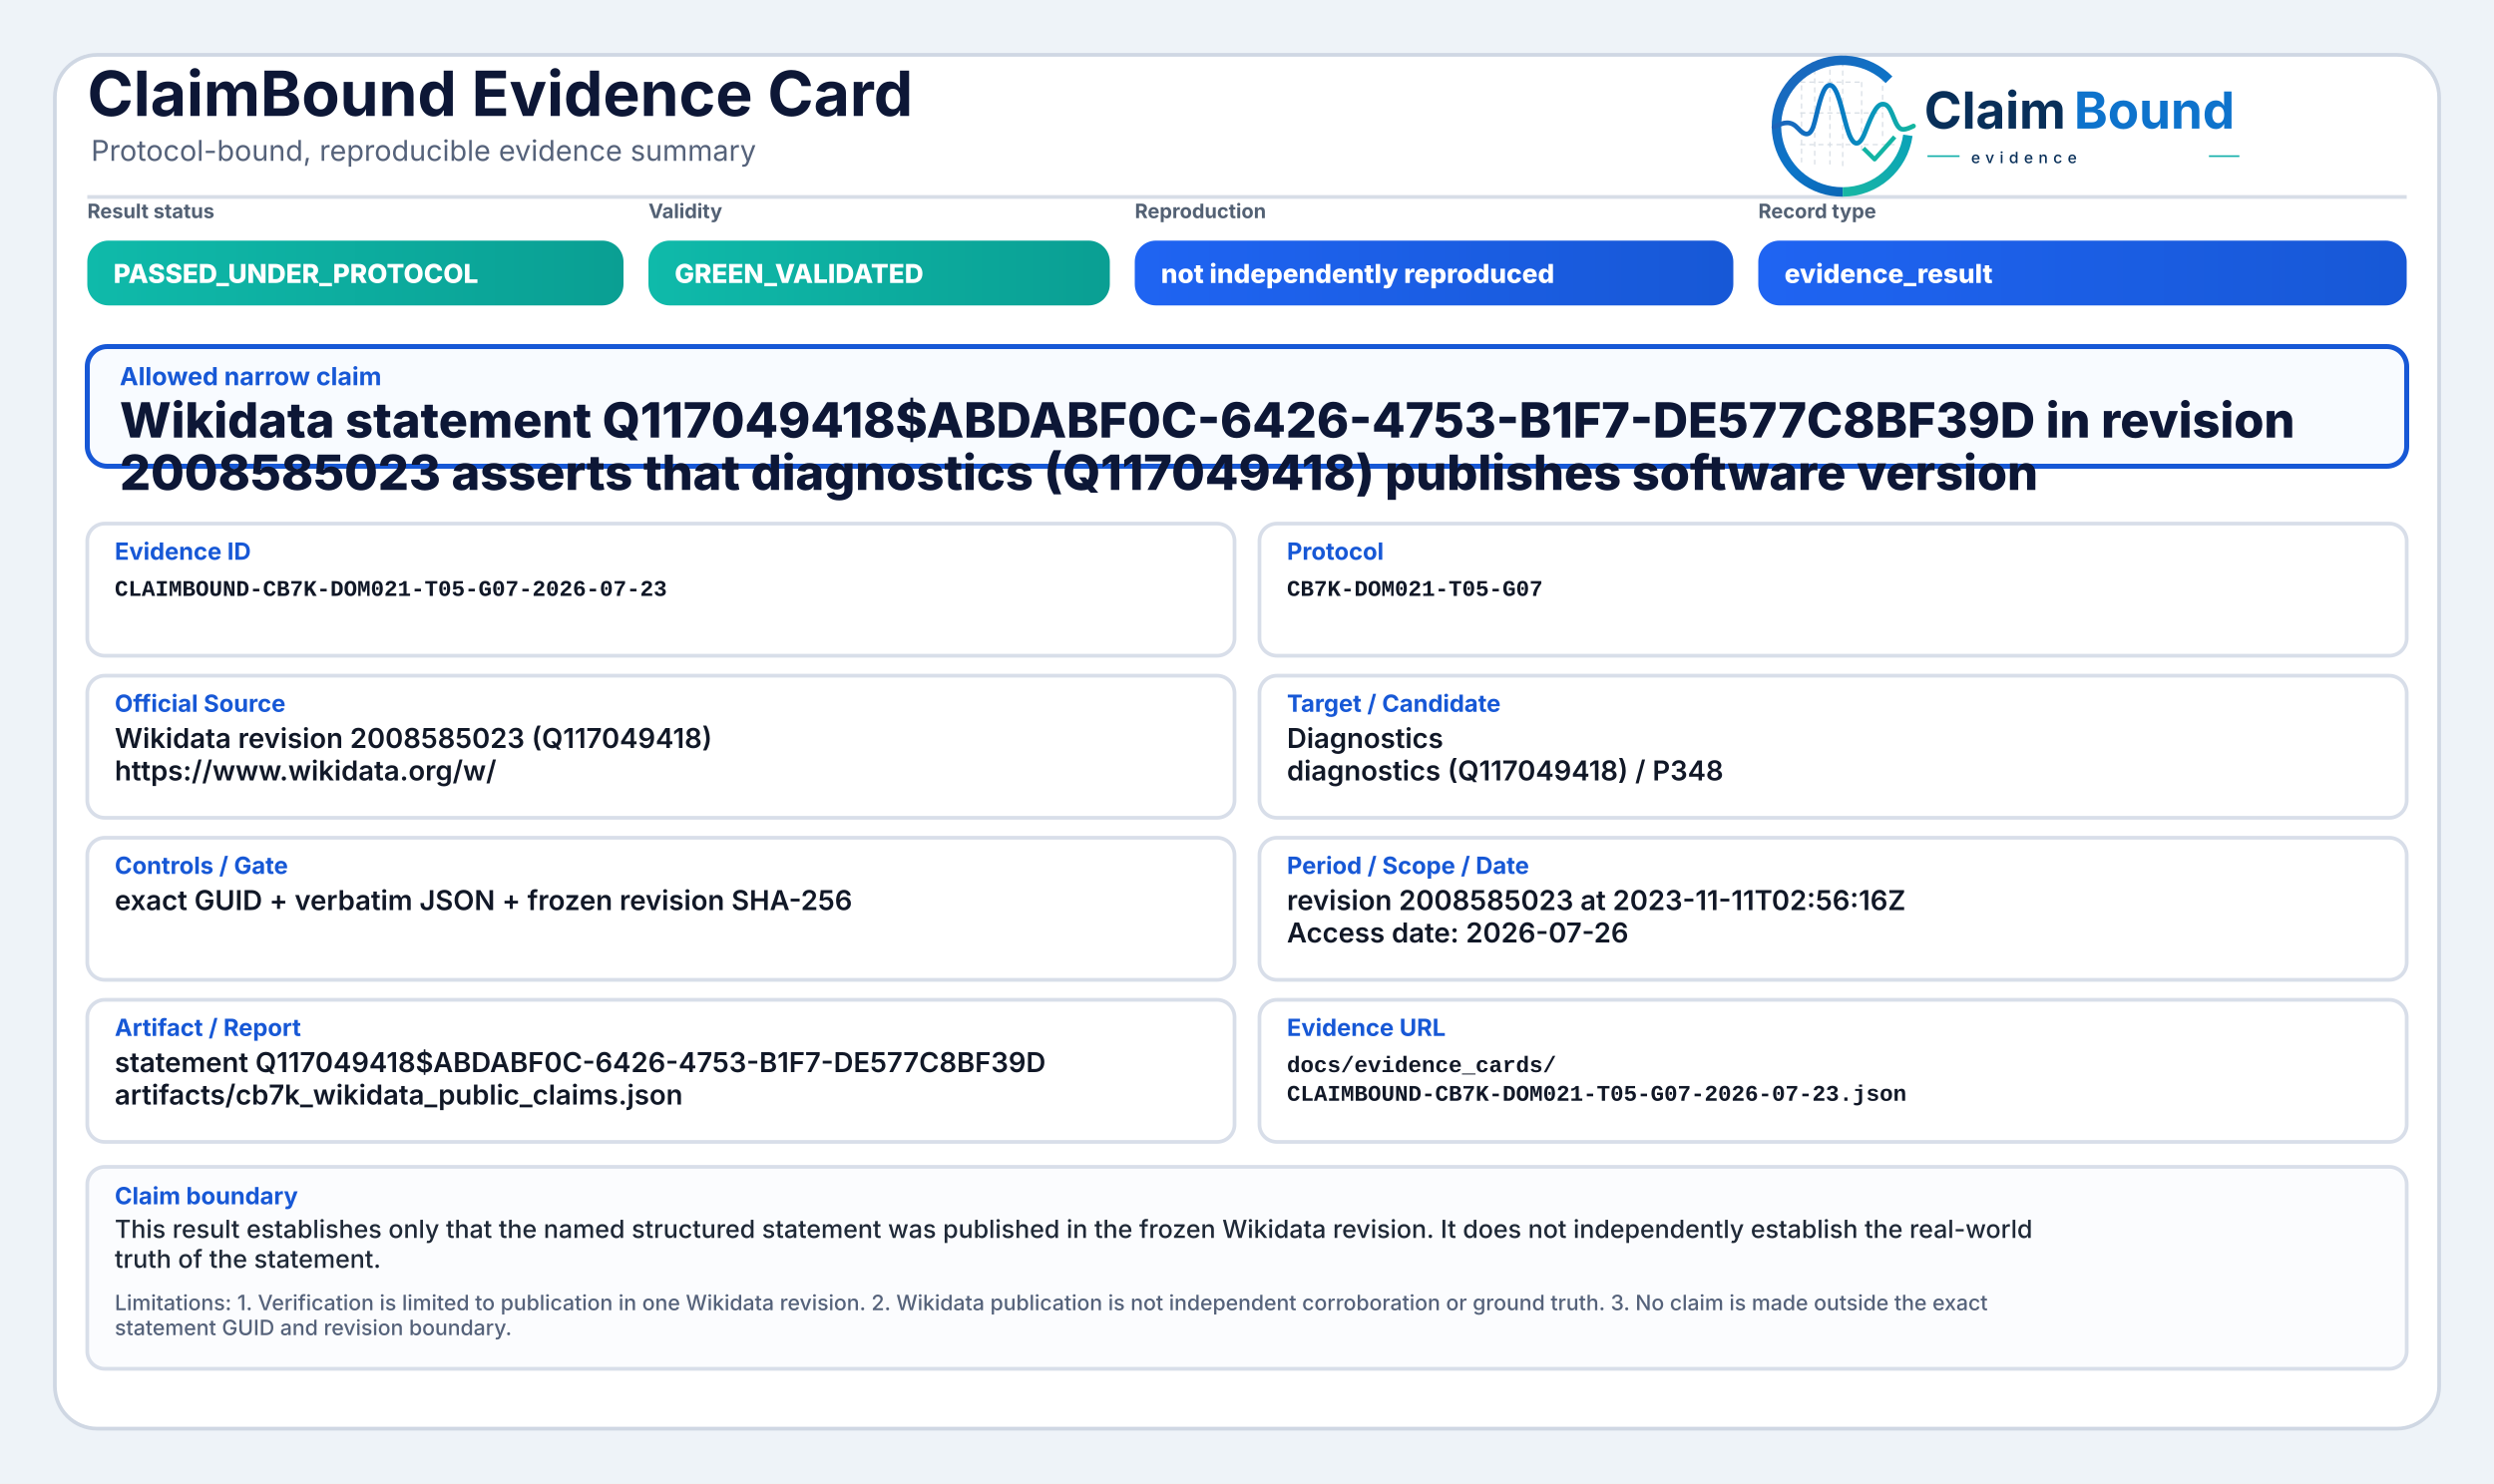
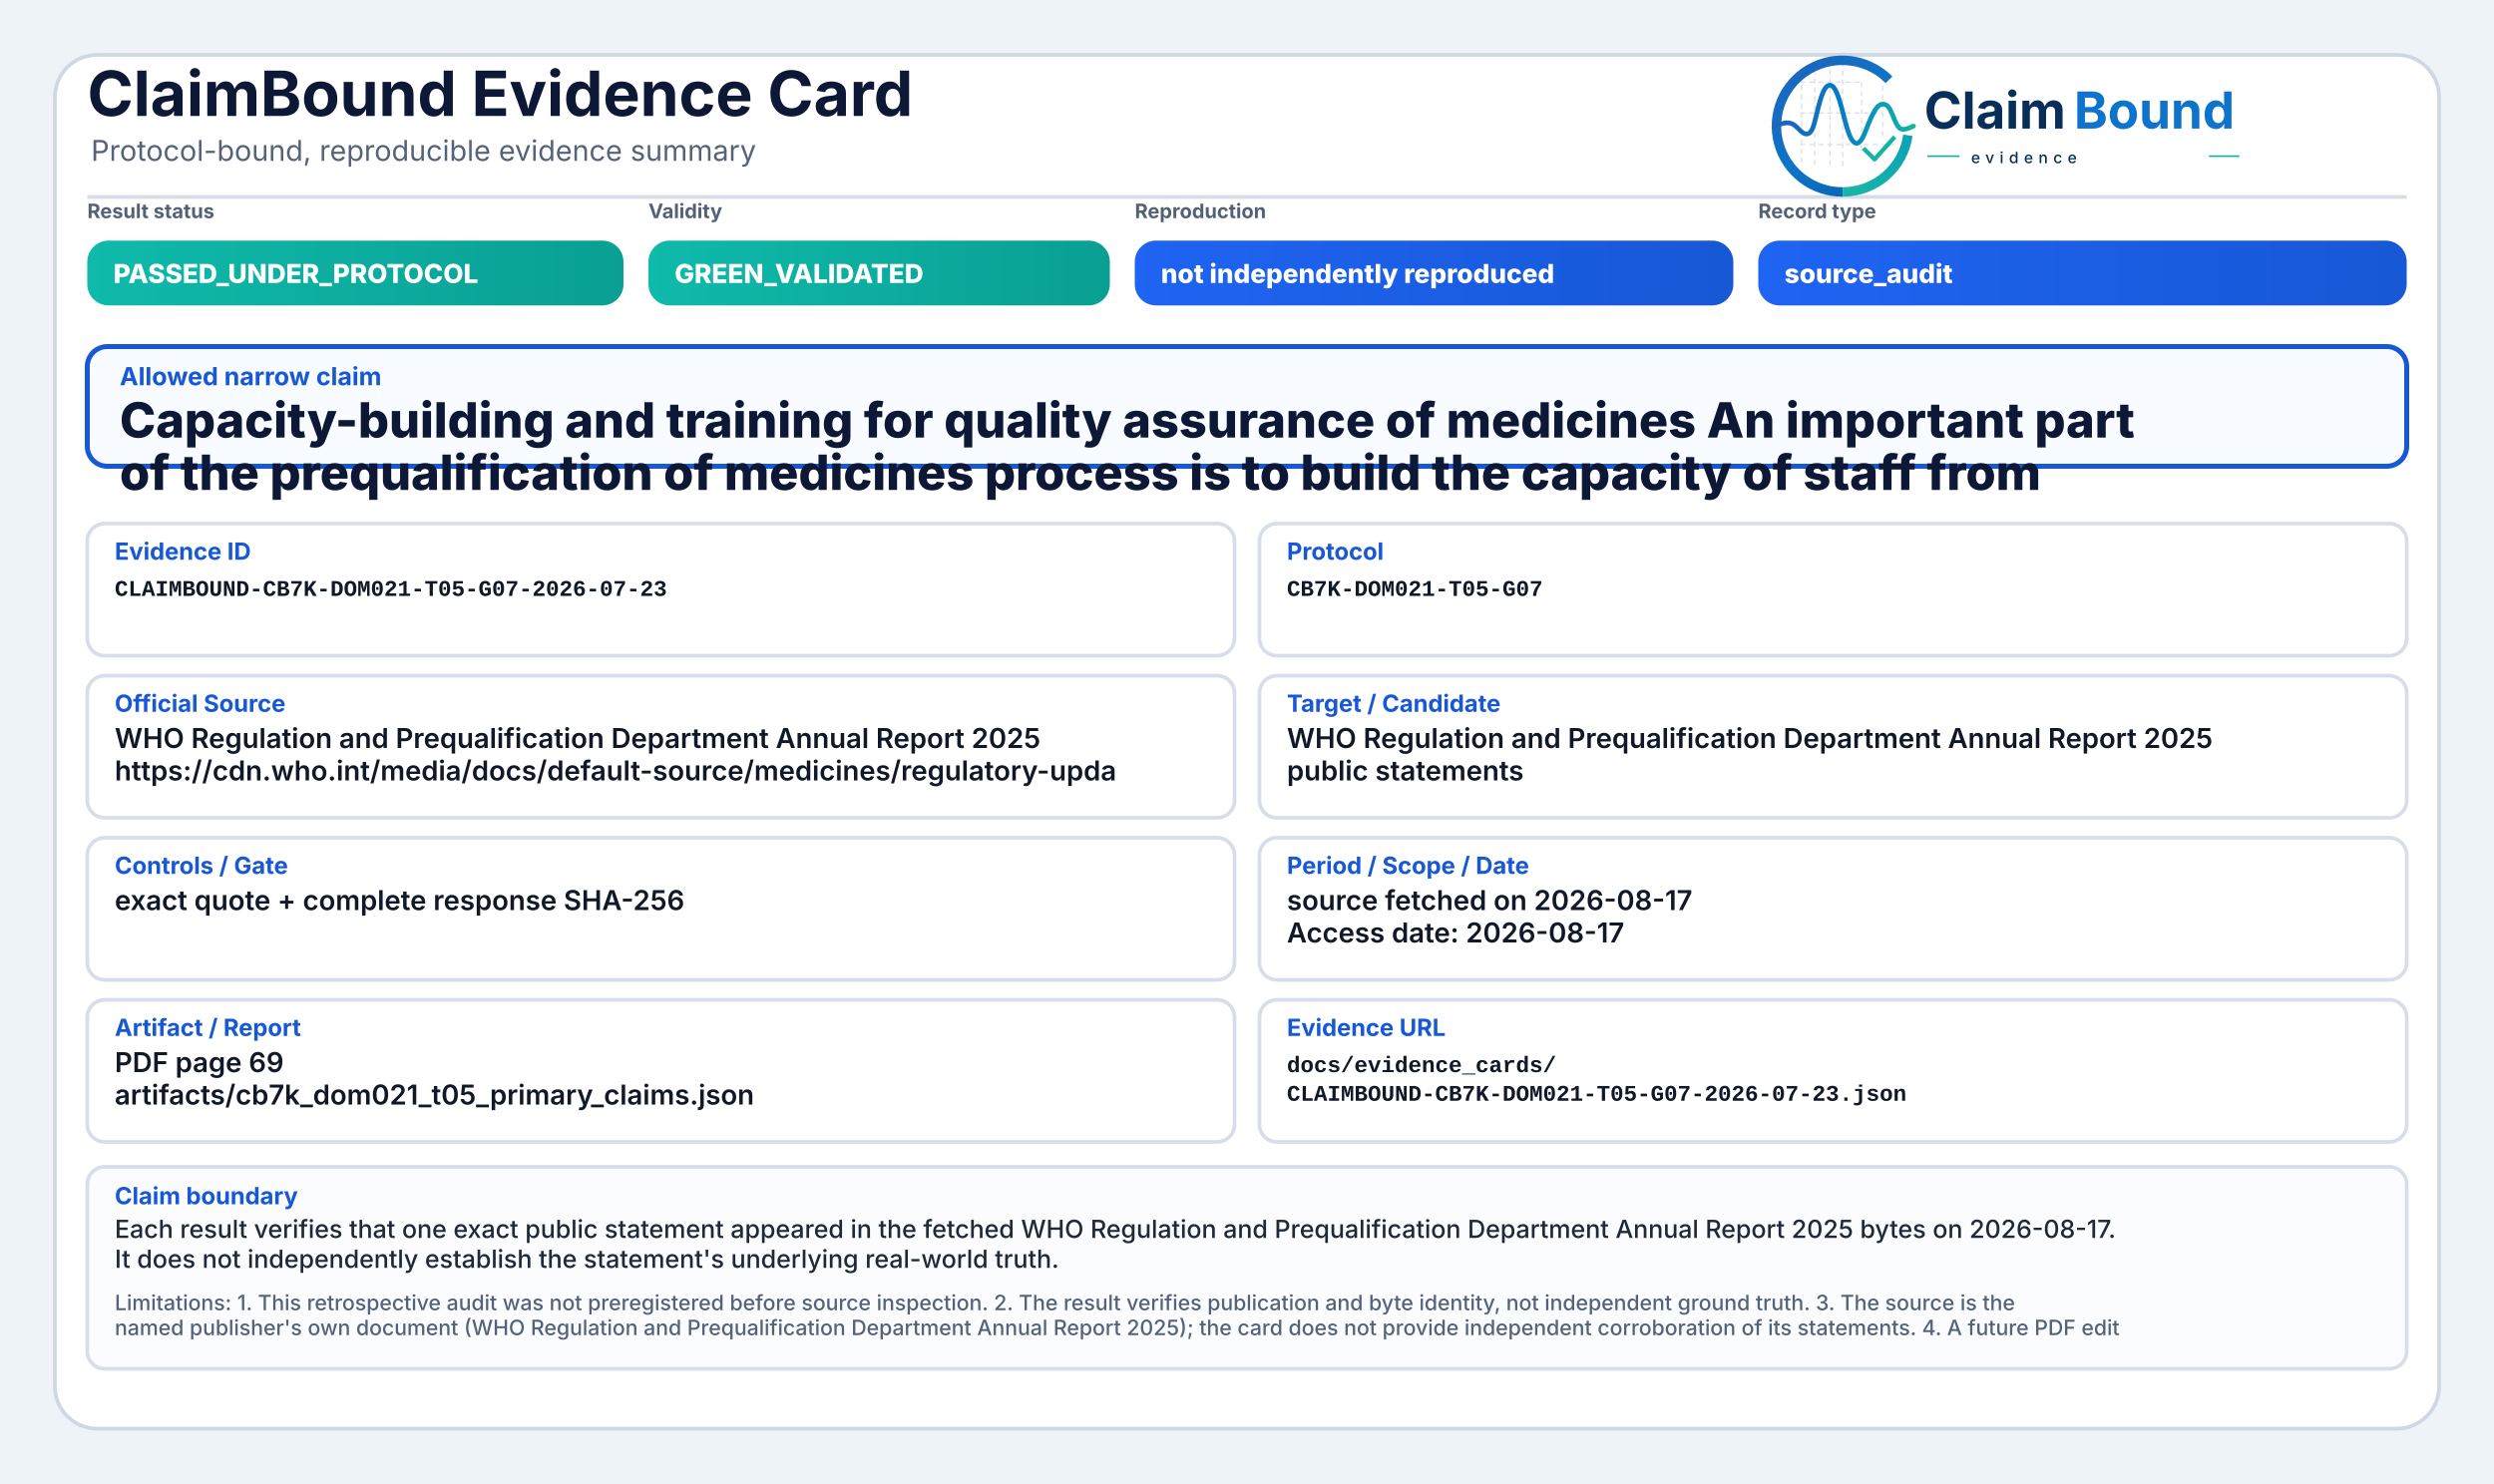
<svg xmlns="http://www.w3.org/2000/svg" width="2000" height="1190" viewBox="0 0 2000 1190" role="img" aria-label="ClaimBound Evidence Card">
  <defs>
    <linearGradient id="greenGrad" x1="0" y1="0" x2="1" y2="0">
      <stop offset="0%" stop-color="#0fbaaa" />
      <stop offset="100%" stop-color="#0a9f93" />
    </linearGradient>
    <linearGradient id="yellowGrad" x1="0" y1="0" x2="1" y2="0">
      <stop offset="0%" stop-color="#fbbf24" />
      <stop offset="100%" stop-color="#d97706" />
    </linearGradient>
    <linearGradient id="amberGrad" x1="0" y1="0" x2="1" y2="0">
      <stop offset="0%" stop-color="#f97316" />
      <stop offset="100%" stop-color="#c2410c" />
    </linearGradient>
    <linearGradient id="redGrad" x1="0" y1="0" x2="1" y2="0">
      <stop offset="0%" stop-color="#ef4444" />
      <stop offset="100%" stop-color="#b91c1c" />
    </linearGradient>
    <linearGradient id="grayGrad" x1="0" y1="0" x2="1" y2="0">
      <stop offset="0%" stop-color="#64748b" />
      <stop offset="100%" stop-color="#475569" />
    </linearGradient>
    <linearGradient id="blueGrad" x1="0" y1="0" x2="1" y2="0">
      <stop offset="0%" stop-color="#1f64f2" />
      <stop offset="100%" stop-color="#1758d6" />
    </linearGradient>
    <linearGradient id="logoRingBlue" x1="73" y1="453" x2="348" y2="793" gradientUnits="userSpaceOnUse">
      <stop offset="0" stop-color="#1E64BA" />
      <stop offset="0.55" stop-color="#0C75C8" />
      <stop offset="1" stop-color="#0A5FAB" />
    </linearGradient>
    <linearGradient id="logoRingTeal" x1="221" y1="792" x2="403" y2="594" gradientUnits="userSpaceOnUse">
      <stop offset="0" stop-color="#18B7A3" />
      <stop offset="1" stop-color="#089EBC" />
    </linearGradient>
    <linearGradient id="logoSignalGradient" x1="61" y1="628" x2="404" y2="628" gradientUnits="userSpaceOnUse">
      <stop offset="0" stop-color="#1E64BA" />
      <stop offset="0.43" stop-color="#0877C4" />
      <stop offset="0.72" stop-color="#0A97BB" />
      <stop offset="1" stop-color="#14B69E" />
    </linearGradient>
  </defs>
  <rect x="0" y="0" width="2000" height="1190" fill="#eef3f8" />
  <rect x="44" y="44" width="1912" height="1102" rx="34" fill="#ffffff" stroke="#cfd7e3" stroke-width="3" />
  <path d="M70 158 H1930" stroke="#d7dde7" stroke-width="3" />
  <text x="70" y="93" font-family="Inter, Segoe UI, Arial, sans-serif" font-size="50" font-weight="750" fill="#0d1736">ClaimBound Evidence Card</text>
  <text x="73" y="129" font-family="Inter, Segoe UI, Arial, sans-serif" font-size="23" font-weight="400" fill="#55627a">Protocol-bound, reproducible evidence summary</text>
  <g aria-label="ClaimBound evidence logo" transform="translate(1415,52) scale(0.33) translate(-40,-478)">
    <g stroke-linecap="butt" stroke-linejoin="round">
      <g stroke="#CBD3DC" stroke-width="3.2" stroke-linecap="round" stroke-dasharray="10 12" opacity="0.72">
        <path d="M130 507V714" />
        <path d="M162 490V719" />
        <path d="M199 491V719" />
        <path d="M230 471V726" />
        <path d="M276 521V690" />
        <path d="M327 508V650" />
        <path d="M128 520H277" />
        <path d="M128 595H327" />
        <path d="M128 672H355" />
      </g>
      <path d="M342.6 514.3A160 160 0 1 0 230 787" fill="none" stroke="url(#logoRingBlue)" stroke-width="23" />
      <path d="M230 787A160 160 0 0 0 388.4 649.3" fill="none" stroke="url(#logoRingTeal)" stroke-width="23" />
      <path d="M63 629.5C87 616.4 104.3 613.6 121.2 632.2C140.7 653.8 153.4 651.6 162.1 616.2C173.8 568.5 182.5 527.5 198.9 527.5C217.5 527.5 228.4 590.6 240.3 630.8C253.4 675.4 268.6 682.8 284.6 641.5C303.5 592.9 315.2 567.6 333.7 574.7C352.6 582 355.7 635.1 376.6 634.9C386.2 634.8 394 630.4 402 626.8" fill="none" stroke="url(#logoSignalGradient)" stroke-width="11.5" stroke-linecap="round" />
      <path d="M284 684.5L307.5 707.7L353 657" fill="none" stroke="#12B4A4" stroke-width="10.5" stroke-linecap="square" />
    </g>
    <text x="428" y="633" font-family="Inter, Segoe UI, Arial, sans-serif" font-size="124" font-weight="750" fill="#082F59" text-rendering="geometricPrecision">Claim</text>
    <text x="792" y="633" font-family="Inter, Segoe UI, Arial, sans-serif" font-size="124" font-weight="750" fill="#0E73CC" text-rendering="geometricPrecision">Bound</text>
    <line x1="436" y1="700" x2="514" y2="700" stroke="#11AFA9" stroke-width="4" />
    <text x="542" y="717" font-family="Inter, Segoe UI, Arial, sans-serif" font-size="38" font-weight="500" letter-spacing="13" fill="#082F59">evidence</text>
    <line x1="1120" y1="700" x2="1194" y2="700" stroke="#11AFA9" stroke-width="4" />
  </g>
  <text x="70" y="175" font-family="Inter, Segoe UI, Arial, sans-serif" font-size="16" font-weight="650" fill="#536174">Result status</text>
  <rect x="70" y="193" width="430" height="52" rx="17" fill="url(#greenGrad)" />
  <text x="91" y="227" font-family="Inter, Segoe UI, Arial, sans-serif" font-size="21" font-weight="800" fill="#ffffff">PASSED_UNDER_PROTOCOL</text>
  <text x="520" y="175" font-family="Inter, Segoe UI, Arial, sans-serif" font-size="16" font-weight="650" fill="#536174">Validity</text>
  <rect x="520" y="193" width="370" height="52" rx="17" fill="url(#greenGrad)" />
  <text x="541" y="227" font-family="Inter, Segoe UI, Arial, sans-serif" font-size="21" font-weight="800" fill="#ffffff">GREEN_VALIDATED</text>
  <text x="910" y="175" font-family="Inter, Segoe UI, Arial, sans-serif" font-size="16" font-weight="650" fill="#536174">Reproduction</text>
  <rect x="910" y="193" width="480" height="52" rx="17" fill="url(#blueGrad)" />
  <text x="931" y="227" font-family="Inter, Segoe UI, Arial, sans-serif" font-size="21" font-weight="800" fill="#ffffff">not independently reproduced</text>
  <text x="1410" y="175" font-family="Inter, Segoe UI, Arial, sans-serif" font-size="16" font-weight="650" fill="#536174">Record type</text>
  <rect x="1410" y="193" width="520" height="52" rx="17" fill="url(#blueGrad)" />
-   <text x="1431" y="227" font-family="Inter, Segoe UI, Arial, sans-serif" font-size="21" font-weight="800" fill="#ffffff">evidence_result</text>
+   <text x="1431" y="227" font-family="Inter, Segoe UI, Arial, sans-serif" font-size="21" font-weight="800" fill="#ffffff">source_audit</text>
  <rect x="70" y="278" width="1860" height="96" rx="16" fill="#f8fbff" stroke="#1758d6" stroke-width="4" />
  <text x="96" y="309" font-family="Inter, Segoe UI, Arial, sans-serif" font-size="20" font-weight="750" fill="#1758d6">Allowed narrow claim</text>
-   <text x="96" y="351" font-family="Inter, Segoe UI, Arial, sans-serif" font-size="39" font-weight="800" fill="#0d1736">Wikidata statement Q117049418$ABDABF0C-6426-4753-B1F7-DE577C8BF39D in revision</text>
-   <text x="96" y="393" font-family="Inter, Segoe UI, Arial, sans-serif" font-size="39" font-weight="800" fill="#0d1736">2008585023 asserts that diagnostics (Q117049418) publishes software version</text>
+   <text x="96" y="351" font-family="Inter, Segoe UI, Arial, sans-serif" font-size="39" font-weight="800" fill="#0d1736">Capacity-building and training for quality assurance of medicines An important part</text>
+   <text x="96" y="393" font-family="Inter, Segoe UI, Arial, sans-serif" font-size="39" font-weight="800" fill="#0d1736">of the prequalification of medicines process is to build the capacity of staff from</text>
  <rect x="70" y="420" width="920" height="106" rx="14" fill="#ffffff" stroke="#d8dee9" stroke-width="3" />
  <text x="92" y="449" font-family="Inter, Segoe UI, Arial, sans-serif" font-size="19" font-weight="750" fill="#1758d6">Evidence ID</text>
  <text x="92" y="478" font-family="SFMono-Regular, Consolas, Liberation Mono, monospace" font-size="18" font-weight="600" fill="#111827">CLAIMBOUND-CB7K-DOM021-T05-G07-2026-07-23</text>
  <rect x="1010" y="420" width="920" height="106" rx="14" fill="#ffffff" stroke="#d8dee9" stroke-width="3" />
  <text x="1032" y="449" font-family="Inter, Segoe UI, Arial, sans-serif" font-size="19" font-weight="750" fill="#1758d6">Protocol</text>
  <text x="1032" y="478" font-family="SFMono-Regular, Consolas, Liberation Mono, monospace" font-size="18" font-weight="600" fill="#111827">CB7K-DOM021-T05-G07</text>
  <rect x="70" y="542" width="920" height="114" rx="14" fill="#ffffff" stroke="#d8dee9" stroke-width="3" />
  <text x="92" y="571" font-family="Inter, Segoe UI, Arial, sans-serif" font-size="19" font-weight="750" fill="#1758d6">Official Source</text>
-   <text x="92" y="600" font-family="Inter, Segoe UI, Arial, sans-serif" font-size="22" font-weight="600" fill="#111827">Wikidata revision 2008585023 (Q117049418)</text>
-   <text x="92" y="626" font-family="Inter, Segoe UI, Arial, sans-serif" font-size="22" font-weight="600" fill="#111827">https://www.wikidata.org/w/</text>
+   <text x="92" y="600" font-family="Inter, Segoe UI, Arial, sans-serif" font-size="22" font-weight="600" fill="#111827">WHO Regulation and Prequalification Department Annual Report 2025</text>
+   <text x="92" y="626" font-family="Inter, Segoe UI, Arial, sans-serif" font-size="22" font-weight="600" fill="#111827">https://cdn.who.int/media/docs/default-source/medicines/regulatory-upda</text>
  <rect x="1010" y="542" width="920" height="114" rx="14" fill="#ffffff" stroke="#d8dee9" stroke-width="3" />
  <text x="1032" y="571" font-family="Inter, Segoe UI, Arial, sans-serif" font-size="19" font-weight="750" fill="#1758d6">Target / Candidate</text>
-   <text x="1032" y="600" font-family="Inter, Segoe UI, Arial, sans-serif" font-size="22" font-weight="600" fill="#111827">Diagnostics</text>
-   <text x="1032" y="626" font-family="Inter, Segoe UI, Arial, sans-serif" font-size="22" font-weight="600" fill="#111827">diagnostics (Q117049418) / P348</text>
+   <text x="1032" y="600" font-family="Inter, Segoe UI, Arial, sans-serif" font-size="22" font-weight="600" fill="#111827">WHO Regulation and Prequalification Department Annual Report 2025</text>
+   <text x="1032" y="626" font-family="Inter, Segoe UI, Arial, sans-serif" font-size="22" font-weight="600" fill="#111827">public statements</text>
  <rect x="70" y="672" width="920" height="114" rx="14" fill="#ffffff" stroke="#d8dee9" stroke-width="3" />
  <text x="92" y="701" font-family="Inter, Segoe UI, Arial, sans-serif" font-size="19" font-weight="750" fill="#1758d6">Controls / Gate</text>
-   <text x="92" y="730" font-family="Inter, Segoe UI, Arial, sans-serif" font-size="22" font-weight="600" fill="#111827">exact GUID + verbatim JSON + frozen revision SHA-256</text>
+   <text x="92" y="730" font-family="Inter, Segoe UI, Arial, sans-serif" font-size="22" font-weight="600" fill="#111827">exact quote + complete response SHA-256</text>
  <rect x="1010" y="672" width="920" height="114" rx="14" fill="#ffffff" stroke="#d8dee9" stroke-width="3" />
  <text x="1032" y="701" font-family="Inter, Segoe UI, Arial, sans-serif" font-size="19" font-weight="750" fill="#1758d6">Period / Scope / Date</text>
-   <text x="1032" y="730" font-family="Inter, Segoe UI, Arial, sans-serif" font-size="22" font-weight="600" fill="#111827">revision 2008585023 at 2023-11-11T02:56:16Z</text>
-   <text x="1032" y="756" font-family="Inter, Segoe UI, Arial, sans-serif" font-size="22" font-weight="600" fill="#111827">Access date: 2026-07-26</text>
+   <text x="1032" y="730" font-family="Inter, Segoe UI, Arial, sans-serif" font-size="22" font-weight="600" fill="#111827">source fetched on 2026-08-17</text>
+   <text x="1032" y="756" font-family="Inter, Segoe UI, Arial, sans-serif" font-size="22" font-weight="600" fill="#111827">Access date: 2026-08-17</text>
  <rect x="70" y="802" width="920" height="114" rx="14" fill="#ffffff" stroke="#d8dee9" stroke-width="3" />
  <text x="92" y="831" font-family="Inter, Segoe UI, Arial, sans-serif" font-size="19" font-weight="750" fill="#1758d6">Artifact / Report</text>
-   <text x="92" y="860" font-family="Inter, Segoe UI, Arial, sans-serif" font-size="22" font-weight="600" fill="#111827">statement Q117049418$ABDABF0C-6426-4753-B1F7-DE577C8BF39D</text>
-   <text x="92" y="886" font-family="Inter, Segoe UI, Arial, sans-serif" font-size="22" font-weight="600" fill="#111827">artifacts/cb7k_wikidata_public_claims.json</text>
+   <text x="92" y="860" font-family="Inter, Segoe UI, Arial, sans-serif" font-size="22" font-weight="600" fill="#111827">PDF page 69</text>
+   <text x="92" y="886" font-family="Inter, Segoe UI, Arial, sans-serif" font-size="22" font-weight="600" fill="#111827">artifacts/cb7k_dom021_t05_primary_claims.json</text>
  <rect x="1010" y="802" width="920" height="114" rx="14" fill="#ffffff" stroke="#d8dee9" stroke-width="3" />
  <text x="1032" y="831" font-family="Inter, Segoe UI, Arial, sans-serif" font-size="19" font-weight="750" fill="#1758d6">Evidence URL</text>
  <text x="1032" y="860" font-family="SFMono-Regular, Consolas, Liberation Mono, monospace" font-size="18" font-weight="600" fill="#111827">docs/evidence_cards/</text>
  <text x="1032" y="883" font-family="SFMono-Regular, Consolas, Liberation Mono, monospace" font-size="18" font-weight="600" fill="#111827">CLAIMBOUND-CB7K-DOM021-T05-G07-2026-07-23.json</text>
  <rect x="70" y="936" width="1860" height="162" rx="14" fill="#fbfcfe" stroke="#d8dee9" stroke-width="3" />
  <text x="92" y="966" font-family="Inter, Segoe UI, Arial, sans-serif" font-size="19" font-weight="750" fill="#1758d6">Claim boundary</text>
-   <text x="92" y="993" font-family="Inter, Segoe UI, Arial, sans-serif" font-size="20" font-weight="500" fill="#1f2937">This result establishes only that the named structured statement was published in the frozen Wikidata revision. It does not independently establish the real-world</text>
-   <text x="92" y="1017" font-family="Inter, Segoe UI, Arial, sans-serif" font-size="20" font-weight="500" fill="#1f2937">truth of the statement.</text>
-   <text x="92" y="1051" font-family="Inter, Segoe UI, Arial, sans-serif" font-size="17" font-weight="500" fill="#55627a">Limitations: 1. Verification is limited to publication in one Wikidata revision. 2. Wikidata publication is not independent corroboration or ground truth. 3. No claim is made outside the exact</text>
-   <text x="92" y="1071" font-family="Inter, Segoe UI, Arial, sans-serif" font-size="17" font-weight="500" fill="#55627a">statement GUID and revision boundary.</text>
+   <text x="92" y="993" font-family="Inter, Segoe UI, Arial, sans-serif" font-size="20" font-weight="500" fill="#1f2937">Each result verifies that one exact public statement appeared in the fetched WHO Regulation and Prequalification Department Annual Report 2025 bytes on 2026-08-17.</text>
+   <text x="92" y="1017" font-family="Inter, Segoe UI, Arial, sans-serif" font-size="20" font-weight="500" fill="#1f2937">It does not independently establish the statement's underlying real-world truth.</text>
+   <text x="92" y="1051" font-family="Inter, Segoe UI, Arial, sans-serif" font-size="17" font-weight="500" fill="#55627a">Limitations: 1. This retrospective audit was not preregistered before source inspection. 2. The result verifies publication and byte identity, not independent ground truth. 3. The source is the</text>
+   <text x="92" y="1071" font-family="Inter, Segoe UI, Arial, sans-serif" font-size="17" font-weight="500" fill="#55627a">named publisher's own document (WHO Regulation and Prequalification Department Annual Report 2025); the card does not provide independent corroboration of its statements. 4. A future PDF edit</text>
</svg>
